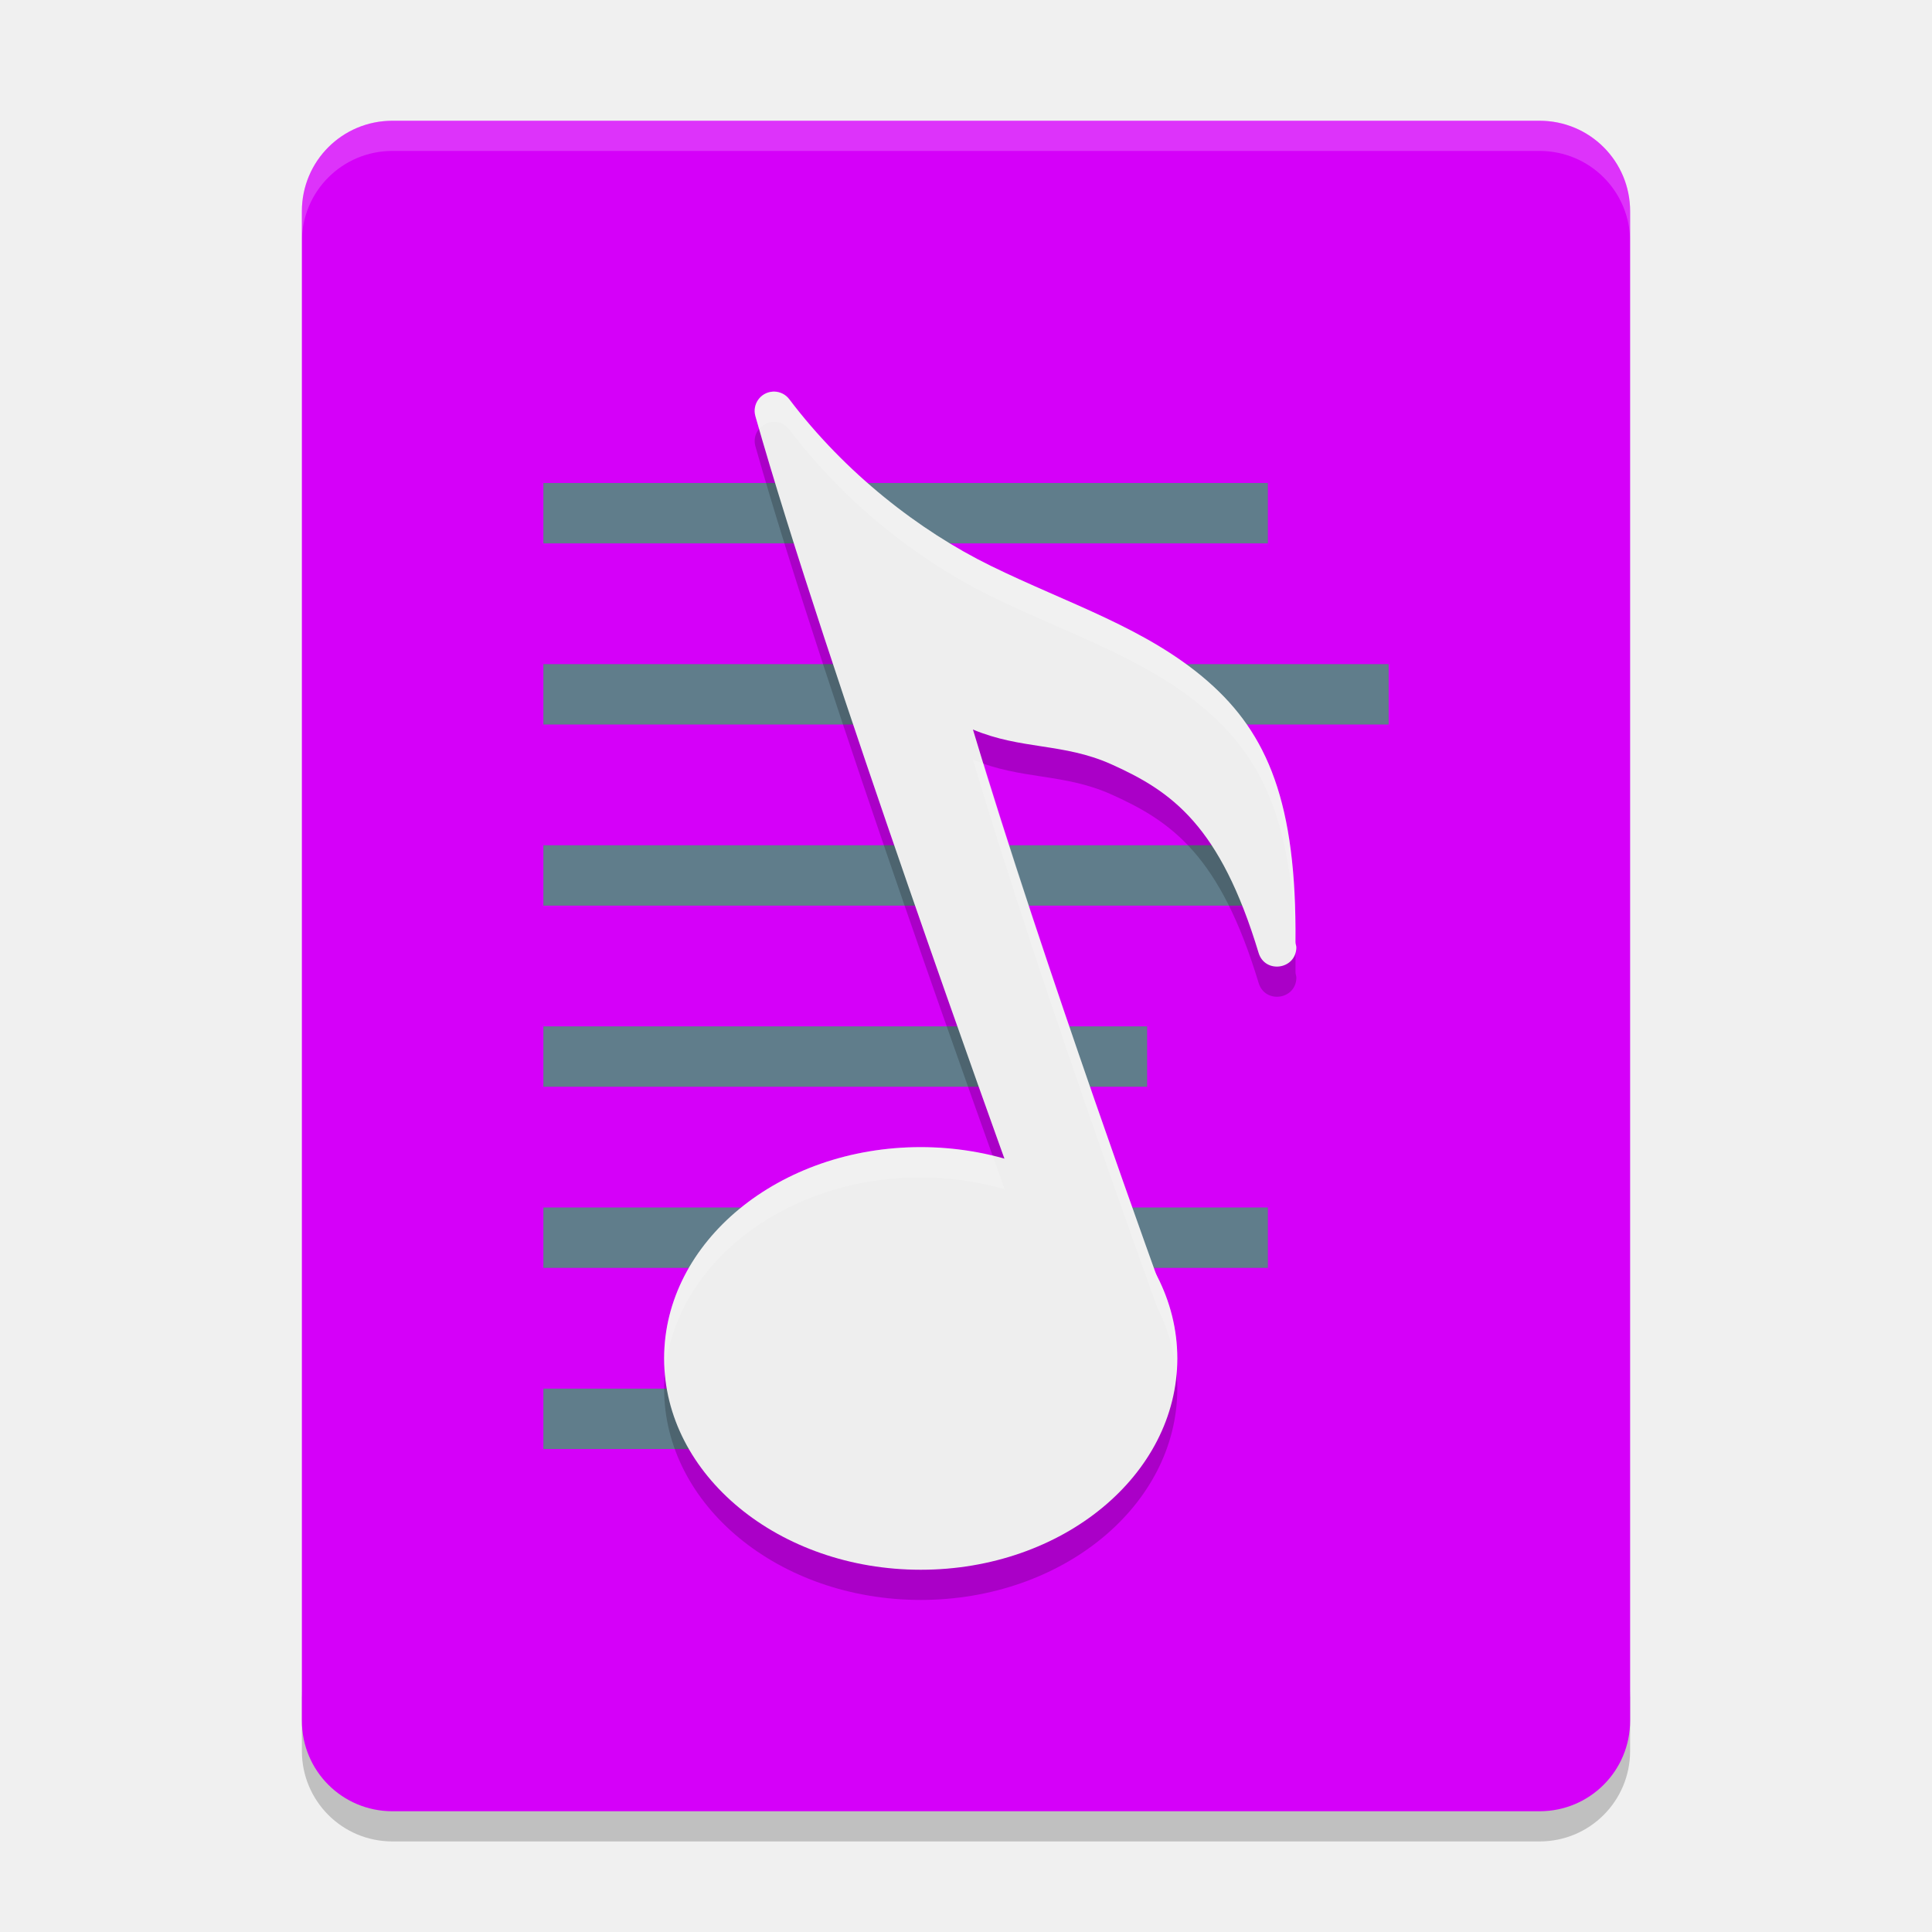
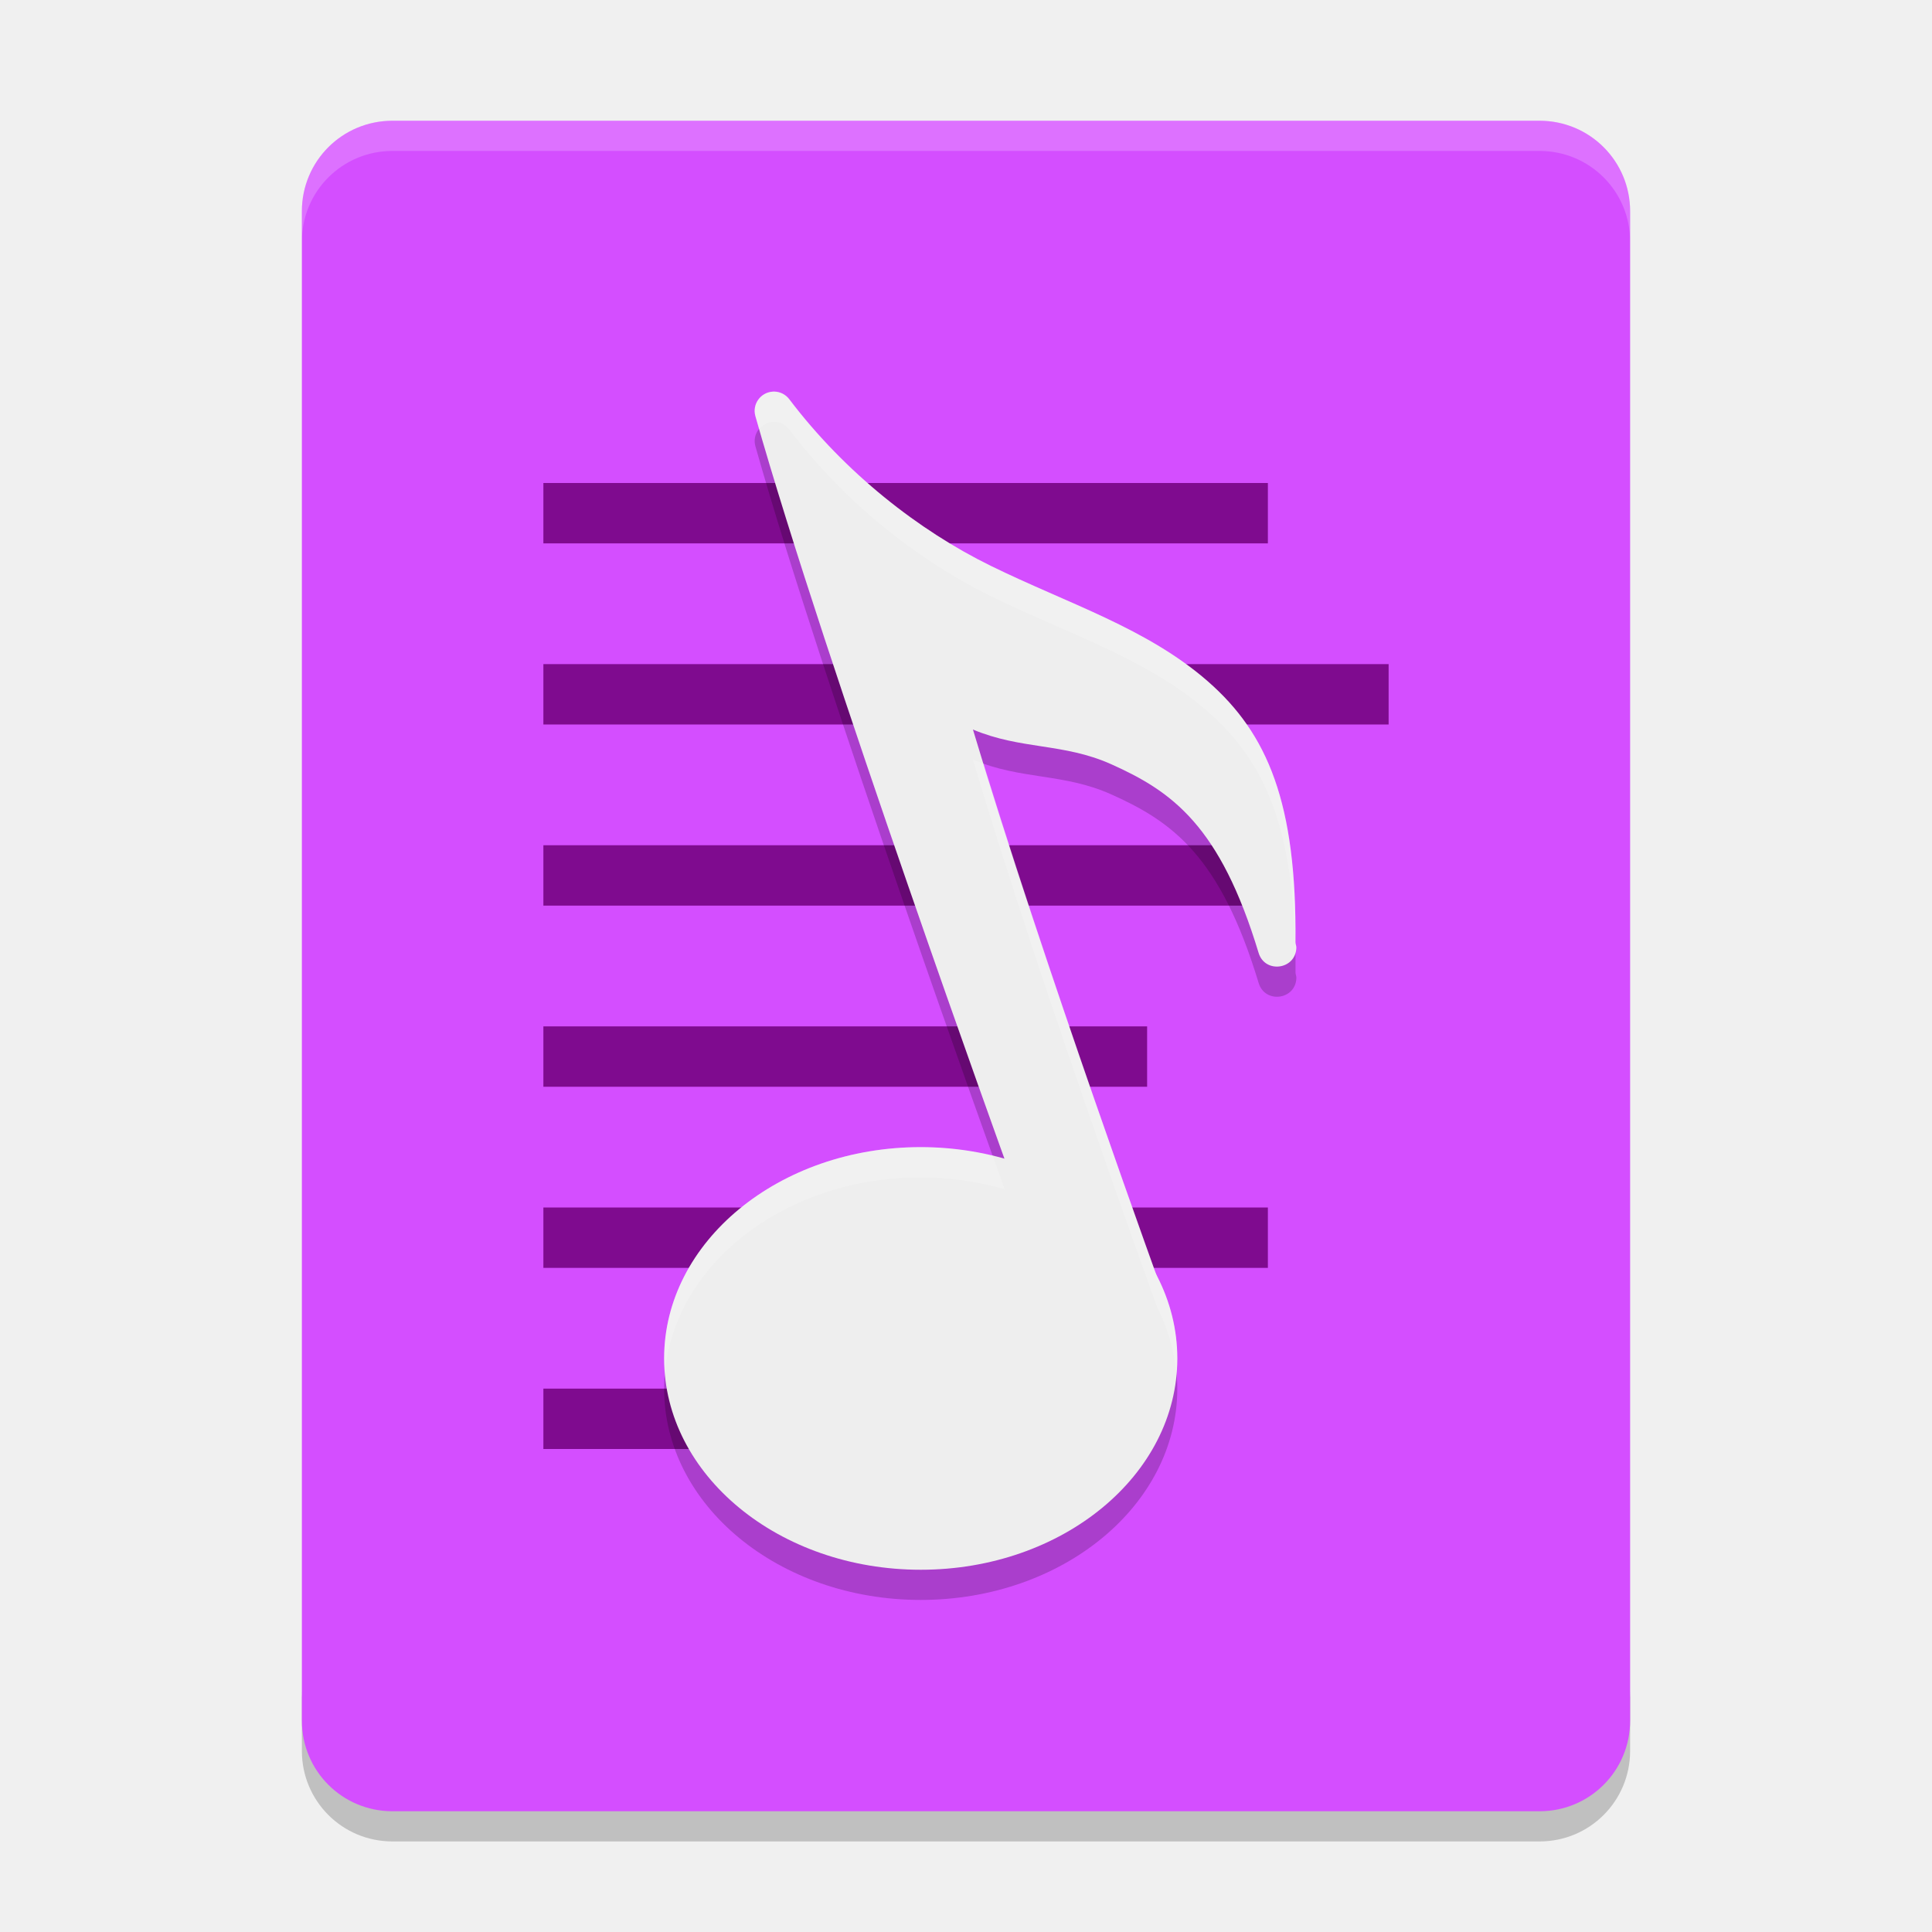
<svg xmlns="http://www.w3.org/2000/svg" width="64" height="64" version="1">
  <path style="opacity:0.2" d="m10 56v2c0 1.662 1.338 3 3 3h38c1.662 0 3-1.338 3-3v-2c0 1.662-1.338 3-3 3h-38c-1.662 0-3-1.338-3-3z" />
-   <path style="fill:#d500f9" d="m54 57v-50c0-1.662-1.338-3-3-3h-38c-1.662 0-3 1.338-3 3v50c0 1.662 1.338 3 3 3h38c1.662 0 3-1.338 3-3z" />
+   <path style="fill:#d44eff" d="m54 57v-50c0-1.662-1.338-3-3-3h-38c-1.662 0-3 1.338-3 3v50c0 1.662 1.338 3 3 3h38c1.662 0 3-1.338 3-3z" />
  <path style="opacity:0.2;fill:#ffffff" d="m13 4c-1.662 0-3 1.338-3 3v1c0-1.662 1.338-3 3-3h38c1.662 0 3 1.338 3 3v-1c0-1.662-1.338-3-3-3h-38z" />
-   <path style="fill:#607d8b" d="m18 16h24v2h-24z" />
-   <path style="fill:#607d8b" d="m18 22h28v2h-28z" />
-   <path style="fill:#607d8b" d="m18 28h24v2h-24z" />
-   <path style="fill:#607d8b" d="m18 34h20v2h-20z" />
-   <path style="fill:#607d8b" d="m18 40h24v2h-24z" />
-   <path style="fill:#607d8b" d="m18 46h20v2h-20z" />
+   <path style="fill:#7f0b8f" d="m18 16h24v2h-24z" />
+   <path style="fill:#7f0b8f" d="m18 22h28v2h-28z" />
+   <path style="fill:#7f0b8f" d="m18 28h24v2h-24z" />
+   <path style="fill:#7f0b8f" d="m18 34h20v2h-20z" />
+   <path style="fill:#7f0b8f" d="m18 40h24v2h-24z" />
+   <path style="fill:#7f0b8f" d="m18 46h20v2h-20z" />
  <path style="opacity:0.2" d="m 25.654,13.971 c -0.022,-2.38e-4 -0.045,0.002 -0.066,0.004 -0.401,0.032 -0.674,0.421 -0.564,0.809 2.257,7.979 7.97,23.816 8.256,24.609 A 8.5,7 0 0 0 30.5,39 8.5,7 0 0 0 22,46 8.5,7 0 0 0 30.5,53 8.5,7 0 0 0 39,46 8.5,7 0 0 0 38.336,43.307 c -0.433,-1.195 -3.98,-11.019 -6.105,-18.141 1.599,0.671 2.996,0.441 4.574,1.146 2.029,0.907 3.617,2.041 4.891,6.256 0.213,0.69 1.228,0.552 1.248,-0.17 0.002,-0.081 -0.03,-0.117 -0.029,-0.197 h 0.002 c -7e-4,-0.002 -0.001,-0.004 -0.002,-0.006 0.044,-4.592 -0.919,-6.891 -2.902,-8.625 -2.019,-1.765 -4.632,-2.572 -7.195,-3.828 -2.378,-1.166 -4.823,-3.078 -6.67,-5.518 -0.117,-0.155 -0.298,-0.249 -0.492,-0.254 z" />
  <path style="fill:#eeeeee" d="m 25.653,12.971 c -0.022,-2.38e-4 -0.044,6.51e-4 -0.066,0.003 -0.401,0.032 -0.673,0.423 -0.564,0.81 2.315,8.182 8.352,24.881 8.352,24.881 0.026,0.08 0.068,0.154 0.123,0.218 l 4.023,4.811 c 0.457,0.522 1.301,0.044 1.088,-0.616 0,0 -4.122,-11.35 -6.379,-18.911 1.599,0.671 2.995,0.441 4.574,1.146 2.029,0.907 3.616,2.04 4.89,6.256 0.213,0.69 1.227,0.551 1.248,-0.17 0.002,-0.081 -0.03,-0.117 -0.029,-0.197 h 0.003 c -7e-4,-0.002 -0.002,-0.003 -0.003,-0.005 0.044,-4.592 -0.919,-6.892 -2.902,-8.626 -2.019,-1.765 -4.631,-2.571 -7.194,-3.828 -2.378,-1.166 -4.824,-3.077 -6.671,-5.517 -0.117,-0.155 -0.298,-0.249 -0.493,-0.254 z" />
  <ellipse style="fill:#eeeeee" cx="30.5" cy="45" rx="8.5" ry="7" />
  <path style="opacity:0.2;fill:#ffffff" d="m 25.654,12.971 c -0.022,-2.38e-4 -0.045,0.002 -0.066,0.004 -0.401,0.032 -0.674,0.421 -0.564,0.809 0.036,0.129 0.089,0.295 0.127,0.428 0.105,-0.128 0.256,-0.222 0.438,-0.236 0.022,-0.002 0.045,-0.004 0.066,-0.004 0.194,0.005 0.375,0.098 0.492,0.254 1.847,2.439 4.292,4.352 6.67,5.518 2.563,1.256 5.176,2.063 7.195,3.828 1.891,1.653 2.843,3.845 2.891,8.023 0.02,-0.061 0.039,-0.123 0.041,-0.195 0.002,-0.081 -0.03,-0.117 -0.029,-0.197 h 0.002 c -7e-4,-0.002 -0.001,-0.004 -0.002,-0.006 0.044,-4.592 -0.919,-6.891 -2.902,-8.625 -2.019,-1.765 -4.632,-2.572 -7.195,-3.828 -2.378,-1.166 -4.823,-3.078 -6.67,-5.518 -0.117,-0.155 -0.298,-0.249 -0.492,-0.254 z m 6.576,12.195 c 2.125,7.122 5.673,16.945 6.105,18.141 A 8.5,7 0 0 1 38.971,45.547 8.5,7 0 0 0 39,45 8.5,7 0 0 0 38.336,42.307 c -0.411,-1.136 -3.607,-10.016 -5.75,-17.012 -0.118,-0.041 -0.235,-0.078 -0.355,-0.129 z M 30.5,38 A 8.5,7 0 0 0 22,45 8.5,7 0 0 0 22.027,45.459 8.5,7 0 0 1 30.5,39 a 8.5,7 0 0 1 2.779,0.393 c -0.026,-0.071 -0.284,-0.8 -0.391,-1.096 A 8.5,7 0 0 0 30.5,38 Z" />
</svg>
